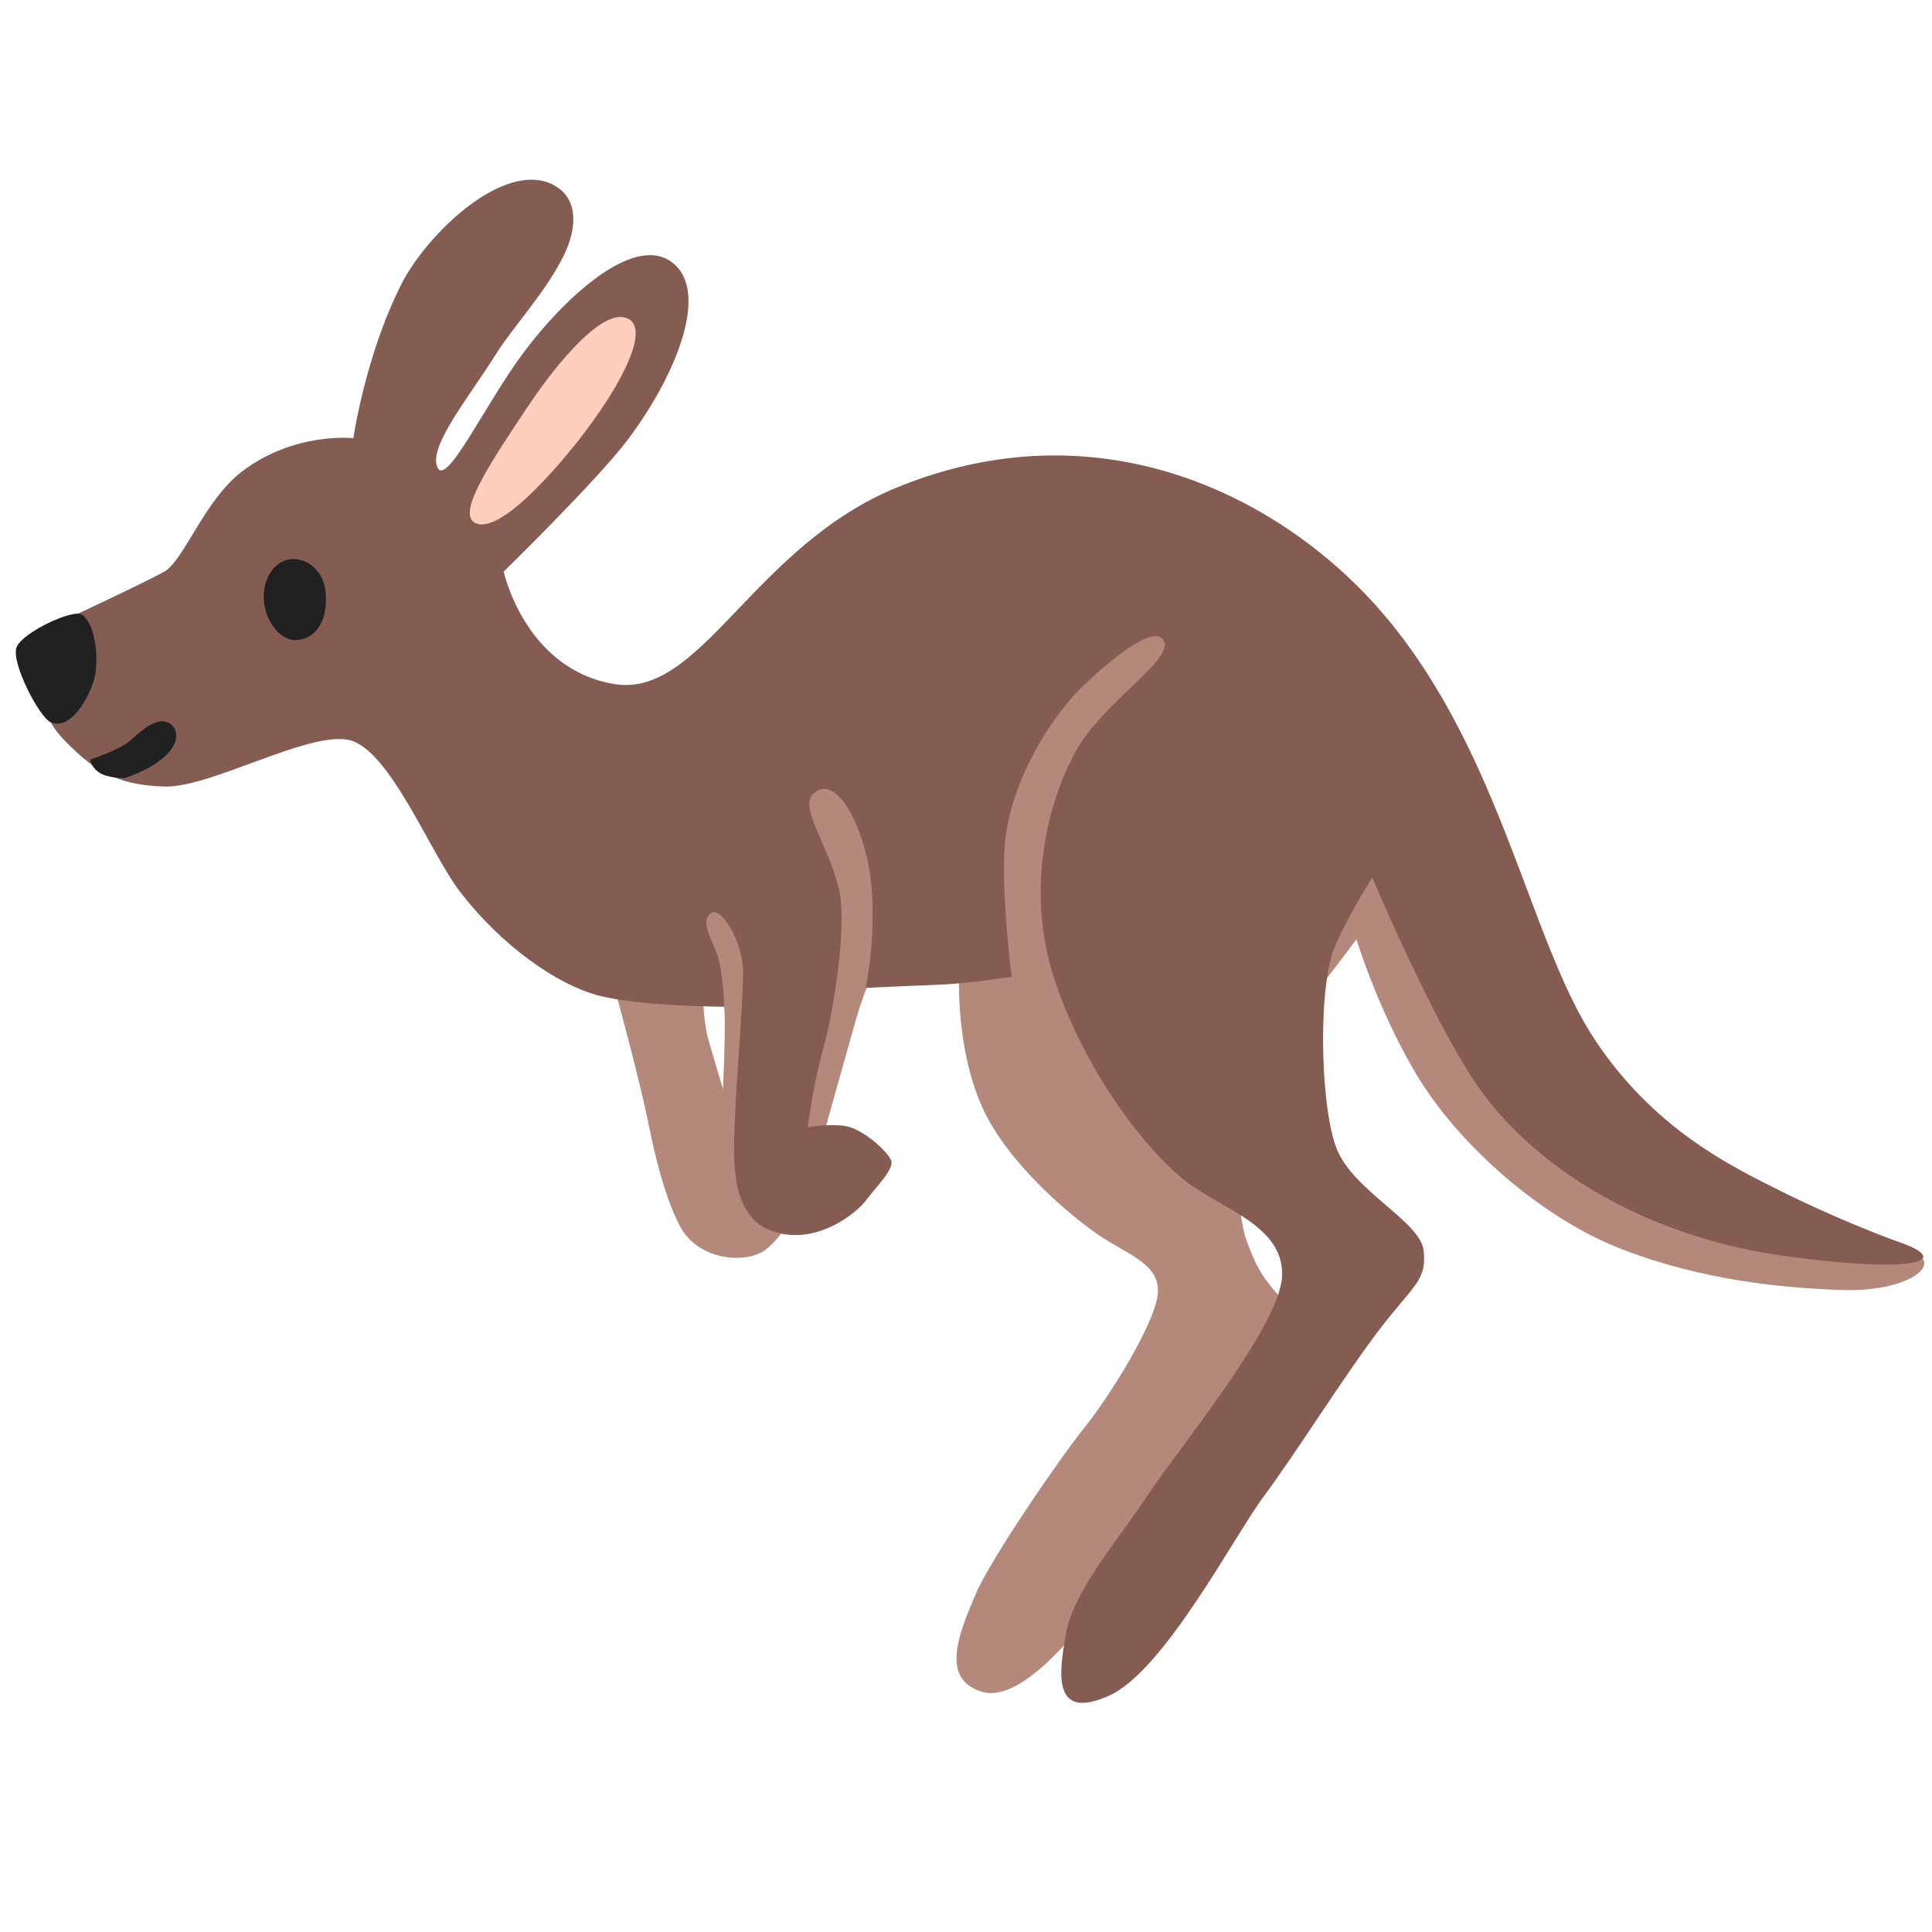
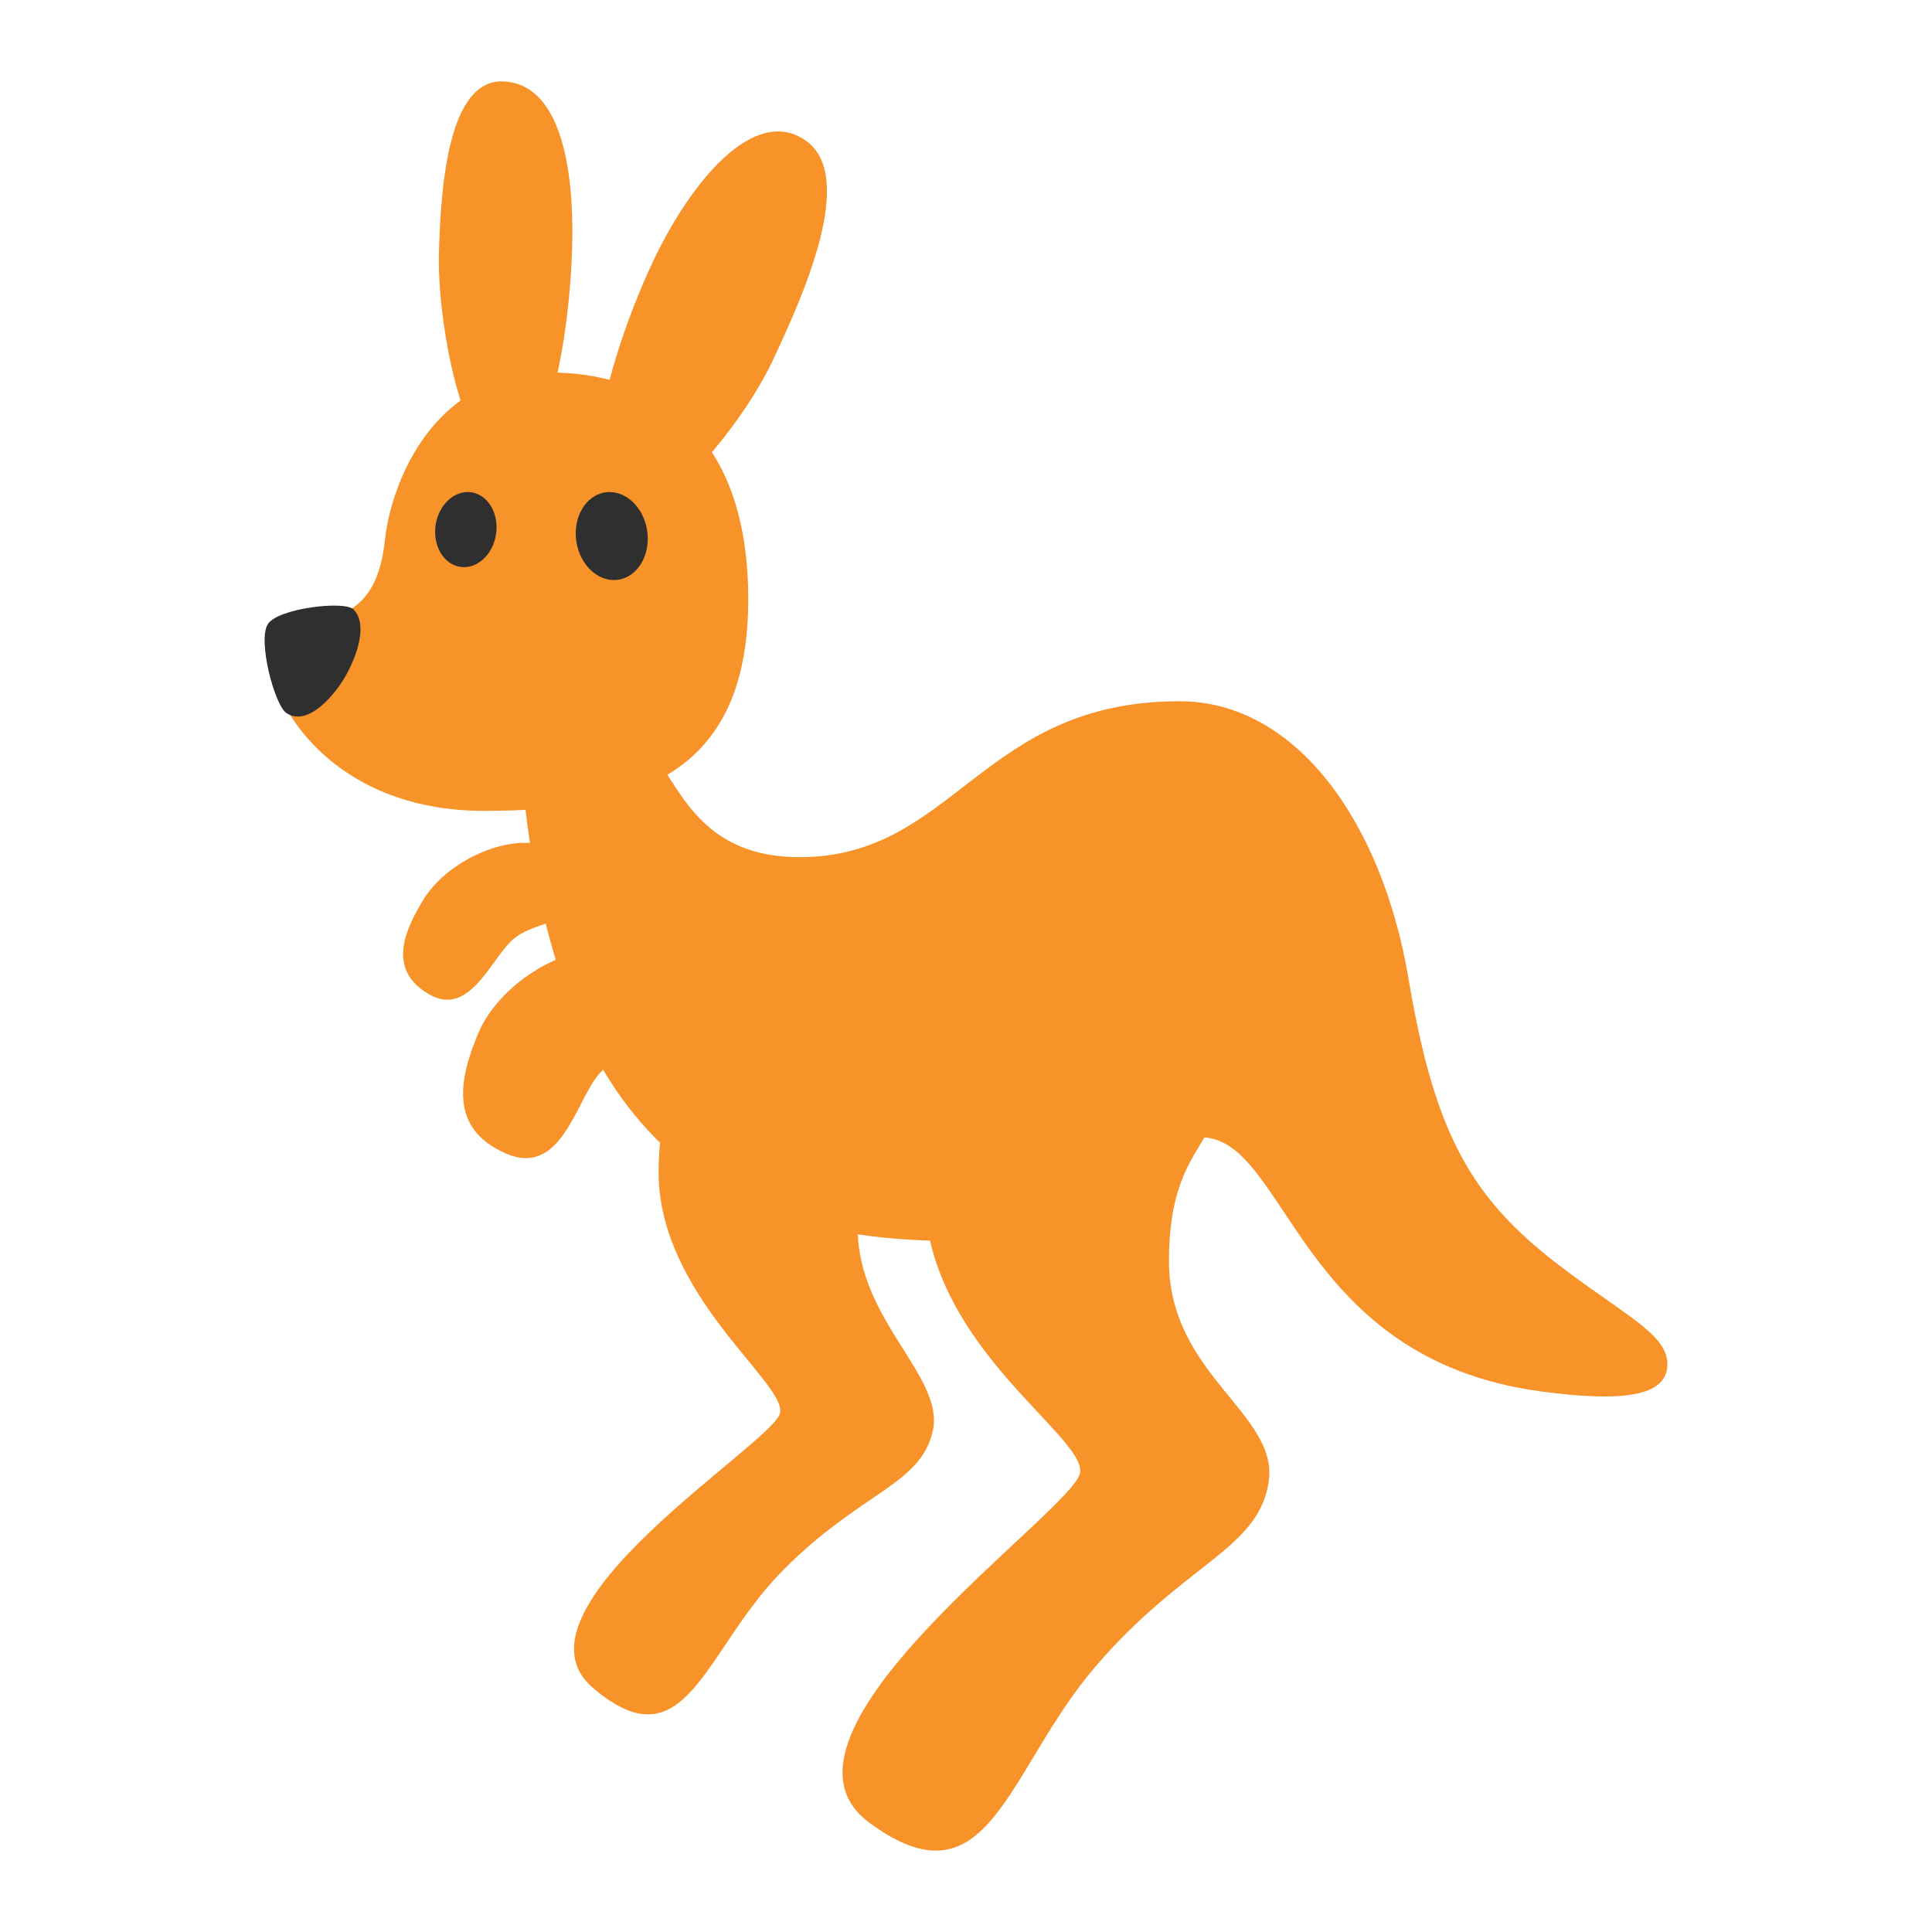
- <svg xmlns="http://www.w3.org/2000/svg" width="100%" height="100%" viewBox="0 0 128 128" version="1.1" xml:space="preserve" style="fill-rule:evenodd;clip-rule:evenodd;stroke-linejoin:round;stroke-miterlimit:2;">
-   <path d="M43.7,64.5L40.92,66.2C40.92,66.2 42.4,71.61 42.99,74.56C43.58,77.51 44.27,79.77 45.06,81.25C46.29,83.56 49.48,83.74 50.71,82.8C53.27,80.86 54.62,74.98 54.62,74.98C54.62,74.98 55.97,70.14 56.71,67.53C57.31,65.4 58.73,62.22 58.73,62.22L63.55,64.51C63.55,64.51 63.28,69.33 65.07,73.34C66.79,77.19 71.36,80.96 73.28,82.14C75.2,83.32 77.04,83.98 76.67,85.98C76.3,87.97 73.65,92.32 71.88,94.54C70.11,96.75 65.63,103.31 64.65,105.6C63.49,108.3 62.29,111.28 65.09,112.09C67.89,112.9 72.05,107.12 72.05,107.12L85.67,88.04C85.67,88.04 85.74,87.01 84.64,85.75C83.53,84.5 83.16,83.76 82.57,82.14C81.98,80.52 81.76,75.43 81.76,75.43C81.76,75.43 86.55,66.51 87.44,65.4C88.33,64.29 89.87,62.23 89.87,62.23C89.87,62.23 91.26,66.82 93.78,71.08C96.63,75.9 102.25,80.78 107.5,82.78C112.91,84.85 118.05,85.31 121.88,85.46C125.72,85.61 127.93,84.3 127.41,83.42C126.89,82.53 117.08,81.26 117.08,81.26L99.9,70.18L92.52,51.74L78.44,40.08L59.04,40.6L45.98,61.47C45.98,61.47 47.82,65.9 47.97,66.71C48.12,67.52 47.9,72.17 47.9,72.17C47.9,72.17 47.36,70.33 46.94,68.92C46.64,67.93 46.57,66.19 46.57,66.19L43.7,64.5Z" style="fill:rgb(161,134,127);fill-rule:nonzero;" />
-   <path d="M43.7,64.5L40.92,66.2C40.92,66.2 42.4,71.61 42.99,74.56C43.58,77.51 44.27,79.77 45.06,81.25C46.29,83.56 49.48,83.74 50.71,82.8C53.27,80.86 54.62,74.98 54.62,74.98C54.62,74.98 55.97,70.14 56.71,67.53C57.31,65.4 58.73,62.22 58.73,62.22L63.55,64.51C63.55,64.51 63.28,69.33 65.07,73.34C66.79,77.19 71.36,80.96 73.28,82.14C75.2,83.32 77.04,83.98 76.67,85.98C76.3,87.97 73.65,92.32 71.88,94.54C70.11,96.75 65.63,103.31 64.65,105.6C63.49,108.3 62.29,111.28 65.09,112.09C67.89,112.9 72.05,107.12 72.05,107.12L85.67,88.04C85.67,88.04 85.74,87.01 84.64,85.75C83.53,84.5 83.16,83.76 82.57,82.14C81.98,80.52 81.76,75.43 81.76,75.43C81.76,75.43 86.55,66.51 87.44,65.4C88.33,64.29 89.87,62.23 89.87,62.23C89.87,62.23 91.26,66.82 93.78,71.08C96.63,75.9 102.25,80.78 107.5,82.78C112.91,84.85 118.05,85.31 121.88,85.46C125.72,85.61 127.93,84.3 127.41,83.42C126.89,82.53 117.08,81.26 117.08,81.26L99.9,70.18L92.52,51.74L78.44,40.08L59.04,40.6L45.98,61.47C45.98,61.47 47.82,65.9 47.97,66.71C48.12,67.52 47.9,72.17 47.9,72.17C47.9,72.17 47.36,70.33 46.94,68.92C46.64,67.93 46.57,66.19 46.57,66.19L43.7,64.5Z" style="fill:rgb(255,147,101);fill-opacity:0.2;fill-rule:nonzero;" />
-   <path d="M33.37,37.87C33.37,37.87 39.55,31.83 41.56,29.17C44.76,24.94 47.09,19.29 44.51,17.37C41.93,15.45 37.28,19.88 34.7,23.34C32.12,26.8 29.56,32.34 28.97,30.94C28.38,29.54 31.16,26.2 32.95,23.32C33.87,21.84 36.34,19.12 37.42,16.78C38.36,14.75 38.14,13.03 36.68,12.26C33.43,10.54 28.27,15.49 26.58,18.85C24.2,23.57 23.41,29.03 23.41,29.03C23.41,29.03 19.5,28.59 16.03,31.24C13.53,33.15 12.19,37.14 10.87,37.88C9.54,38.62 4.58,40.93 4.58,40.93C4.58,40.93 0.65,45.4 4.31,49.09C6,50.79 7.48,52.04 10.95,52.11C13.97,52.17 20.32,48.5 23.05,49.01C25.78,49.52 28.46,56.47 30.5,59.11C33.23,62.65 36.87,65.21 39.6,65.94C42.33,66.68 47.98,66.7 47.98,66.7C47.98,66.7 47.91,64.19 47.46,63.09C47.02,61.98 46.43,61.02 47.09,60.51C47.75,59.99 49.23,62.35 49.23,64.42C49.23,66.49 48.79,71.43 48.71,73.71C48.64,76 48.12,80.42 51.07,81.53C54.02,82.64 56.8,80.33 57.39,79.51C57.98,78.7 59.26,77.47 59.04,76.88C58.82,76.29 57.12,74.74 55.94,74.59C54.76,74.44 53.51,74.69 53.51,74.69C53.51,74.69 53.9,71.74 54.49,69.67C55.08,67.6 55.94,62.79 55.72,59.84C55.5,56.89 52.92,53.72 53.8,52.69C54.68,51.66 55.94,52.54 56.9,55.05C57.86,57.56 57.86,59.84 57.79,61.76C57.72,63.68 57.35,65.45 57.35,65.45C57.35,65.45 60.81,65.29 62.37,65.23C64.14,65.16 67.02,64.71 67.02,64.71C67.02,64.71 66.3,58.95 66.58,55.86C66.95,51.73 69.65,47.48 71.72,45.48C73.79,43.49 76.61,41.25 77.13,42.51C77.65,43.76 73.2,46.47 71.38,49.59C69.65,52.55 67.77,58.66 69.9,65.01C72.04,71.35 76.17,76.44 78.6,78.29C81.03,80.13 85.09,81.24 84.94,84.56C84.79,87.88 78.01,96.07 76.02,99.09C74.03,102.11 71.15,105.36 70.64,108.16C70.12,110.96 69.75,113.99 73.44,112.36C77.13,110.74 81.77,101.74 83.77,99.08C85.76,96.42 89.23,90.89 91.44,88.02C93.65,85.14 94.54,84.85 94.32,82.86C94.1,80.87 89.53,78.88 88.49,75.93C87.45,72.98 87.31,65.16 88.49,62.58C89.67,60 90.92,58.15 90.92,58.15C90.92,58.15 95.33,68.63 98.37,72.61C102.45,77.95 109.65,82.05 118.36,83.23C127.06,84.41 129.26,83.51 125.96,82.34C124.71,81.9 121.32,80.59 117.9,78.87C114.65,77.25 109.59,74.79 105.68,68.91C101.35,62.4 99.56,50.18 91.89,40.96C85.55,33.34 73.4,26.64 59.51,32.26C49.85,36.17 46.46,46.35 40.63,45.31C34.77,44.29 33.37,37.87 33.37,37.87Z" style="fill:rgb(133,92,82);fill-rule:nonzero;" />
-   <path d="M31.38,34.58C32.91,35.67 36.89,31.07 38.71,28.68C41.32,25.24 42.85,22.03 41.76,21.21C40.19,20.03 36.89,24.06 35.02,26.86C32.6,30.48 30.35,33.84 31.38,34.58Z" style="fill:rgb(255,206,188);fill-rule:nonzero;" />
-   <path d="M21.58,39.28C21.74,41.36 20.75,42.34 19.66,42.41C18.57,42.48 17.57,41.16 17.48,39.74C17.39,38.32 18.21,37.11 19.31,37.04C20.4,36.97 21.47,37.86 21.58,39.28Z" style="fill:rgb(33,33,33);fill-rule:nonzero;" />
-   <path d="M5.42,40.72C6.41,41.38 6.57,43.96 6.21,45.1C5.82,46.33 4.69,48.39 3.36,47.85C2.62,47.55 0.7,43.87 1.1,42.88C1.48,41.9 4.83,40.33 5.42,40.72Z" style="fill:rgb(33,33,33);fill-rule:nonzero;" />
-   <path d="M6.01,50.31C6.01,50.31 7.98,49.67 8.67,49.03C9.36,48.39 10.34,47.55 11.08,47.85C11.82,48.15 12.06,49.23 10.69,50.31C9.65,51.13 8.28,51.54 8.28,51.54C8.28,51.54 7.44,51.59 6.76,51.29C6.36,51.13 5.91,50.56 6.01,50.31Z" style="fill:rgb(33,33,33);fill-rule:nonzero;" />
+ <svg xmlns="http://www.w3.org/2000/svg" width="100%" height="100%" viewBox="0 0 128 128" version="1.1" xml:space="preserve" style="fill-rule:evenodd;clip-rule:evenodd;stroke-linejoin:round;stroke-miterlimit:2;" id="svg7">
+   <defs id="defs7" />
+   <g id="g20" transform="matrix(1.105625,0,0,1.105625,80.22619,-3.8135)" style="stroke-width:0.904">
+     <path style="clip-rule:evenodd;fill:#f79329;fill-opacity:1;fill-rule:evenodd;stroke-width:5.427;stroke-linecap:round;stroke-linejoin:round;stroke-miterlimit:2" d="m -23.175,63.411 c -5.506,0 -9.922,2.87 -9.922,10.27 0,7.399 7.674,12.64 7.278,14.447 -0.396,1.807 -16.75,11.757 -11.197,16.477 5.553,4.719 6.618,-2.213 11.301,-6.985 4.683,-4.772 8.331,-5.157 9.049,-8.432 0.718,-3.275 -4.501,-6.605 -4.501,-12.154 0,-5.549 2.508,-5.559 2.508,-8.618 0,-3.059 -2.256,-5.004 -4.517,-5.004 z" id="path14-0" />
+     <path style="fill:#f79329;fill-opacity:1;stroke-width:5.427;stroke-linecap:round" d="m -40.264,54.031 c -2.355,-0.456 -5.584,1.178 -6.89,3.272 -1.307,2.094 -2.113,4.329 0.296,5.725 2.409,1.396 3.668,-2.036 4.989,-3.242 1.321,-1.206 3.712,-0.876 4.281,-2.847 0.568,-1.971 -0.832,-2.552 -2.675,-2.908 z" id="path14" />
+     <path d="m -32.325,50.256 c 1.261,1.954 3.017,4.557 7.669,4.557 9.314,0 10.866,-9.343 22.771,-9.343 7.027,0 12.158,7.303 13.724,16.616 1.607,9.556 3.873,13.301 9.286,17.381 3.951,2.979 6.431,4.067 6.215,5.944 -0.182,1.581 -2.342,2.121 -7.585,1.414 C 5.09,84.849 4.579,71.601 -0.589,71.601 c -3.614,0 -3.863,6.21 -14.841,6.21 -13.479,0 -23.503,-5.558 -25.742,-26.733 -0.366,-3.459 0.891,-4.431 3.315,-5.081 2.424,-0.65 3.83,1.623 5.532,4.26 z" fill="#dea850" id="path3-8" style="fill:#f79329;fill-opacity:1;stroke-width:0.904" />
+     <path style="fill:#f79329;fill-opacity:1;stroke-width:5.427;stroke-linecap:round" d="m -26.271,25.079 c -1.805,3.84 -7.096,10.451 -9.504,8.753 -2.409,-1.698 0.011,-9.751 2.308,-14.638 2.297,-4.887 6.118,-9.484 9.194,-7.316 3.075,2.167 -0.193,9.361 -1.997,13.201 z" id="path12" />
+     <path style="fill:#f79329;fill-opacity:1;stroke-width:5.427;stroke-linecap:round" d="m -42.404,8.327 c -3.274,-0.133 -3.745,6.197 -3.856,10.285 -0.111,4.088 1.411,12.427 3.975,12.532 2.565,0.104 3.868,-7.655 4.009,-12.858 0.141,-5.203 -0.854,-9.825 -4.128,-9.959 z" id="path11" />
+     <path style="fill:#f79329;stroke-width:5.427;stroke-linecap:round" d="m -39.592,25.773 c -6.863,0 -9.517,6.401 -9.912,10.097 -0.779,7.267 -7.028,3.102 -7.028,6.401 0,3.3 3.861,9.767 12.968,9.767 9.107,0 15.839,-2.112 15.839,-12.671 0,-10.559 -6.19,-13.595 -11.866,-13.595 z" id="path8" />
+     <ellipse style="fill:#2f2f2f;fill-opacity:1;stroke-width:5.427;stroke-linecap:round" id="path9" cx="-39.044" cy="41.314" rx="1.831" ry="2.258" transform="rotate(8.377823)" />
+     <ellipse style="fill:#2f2f2f;fill-opacity:1;stroke-width:5.427;stroke-linecap:round" id="ellipse9" cx="40.703" cy="29.96" rx="2.146" ry="2.646" transform="matrix(-0.9893288,0.1457001,0.1457001,0.9893288,0,0)" />
+     <path d="m -51.383,39.964 c 0.897,0.904 0.183,2.819 -0.439,3.938 -0.672,1.206 -2.298,3.125 -3.578,2.274 -0.712,-0.473 -1.74,-4.38 -1.108,-5.333 0.608,-0.946 4.59,-1.414 5.125,-0.879 z" style="fill:#2f2f2f;fill-opacity:1;fill-rule:nonzero;stroke-width:0.904" id="path10" />
+     <path style="fill:#f79329;fill-opacity:1;stroke-width:5.427;stroke-linecap:round" d="m -35.904,60.349 c -3.068,-0.29 -6.787,2.174 -7.985,4.987 -1.198,2.813 -1.735,5.743 1.601,7.218 3.337,1.475 4.188,-3.027 5.595,-4.716 1.406,-1.689 4.493,-1.563 4.786,-4.13 0.294,-2.567 -1.597,-3.132 -3.997,-3.359 z" id="path15" />
+     <path style="clip-rule:evenodd;fill:#f79329;fill-opacity:1;fill-rule:evenodd;stroke-width:5.427;stroke-linecap:round;stroke-linejoin:round;stroke-miterlimit:2" d="m -4.979,62.461 c -6.76,0 -12.183,3.356 -12.183,12.441 0,9.085 9.659,14.551 9.324,16.797 -0.335,2.246 -19.839,15.64 -12.644,20.961 7.195,5.32 8.219,-3.107 13.56,-9.341 5.341,-6.234 9.778,-7.009 10.385,-11.08 0.608,-4.072 -5.976,-6.405 -5.976,-13.219 0,-6.814 3.08,-6.826 3.08,-10.582 0,-3.756 -2.77,-5.976 -5.547,-5.976 z" id="path13" />
+   </g>
</svg>
